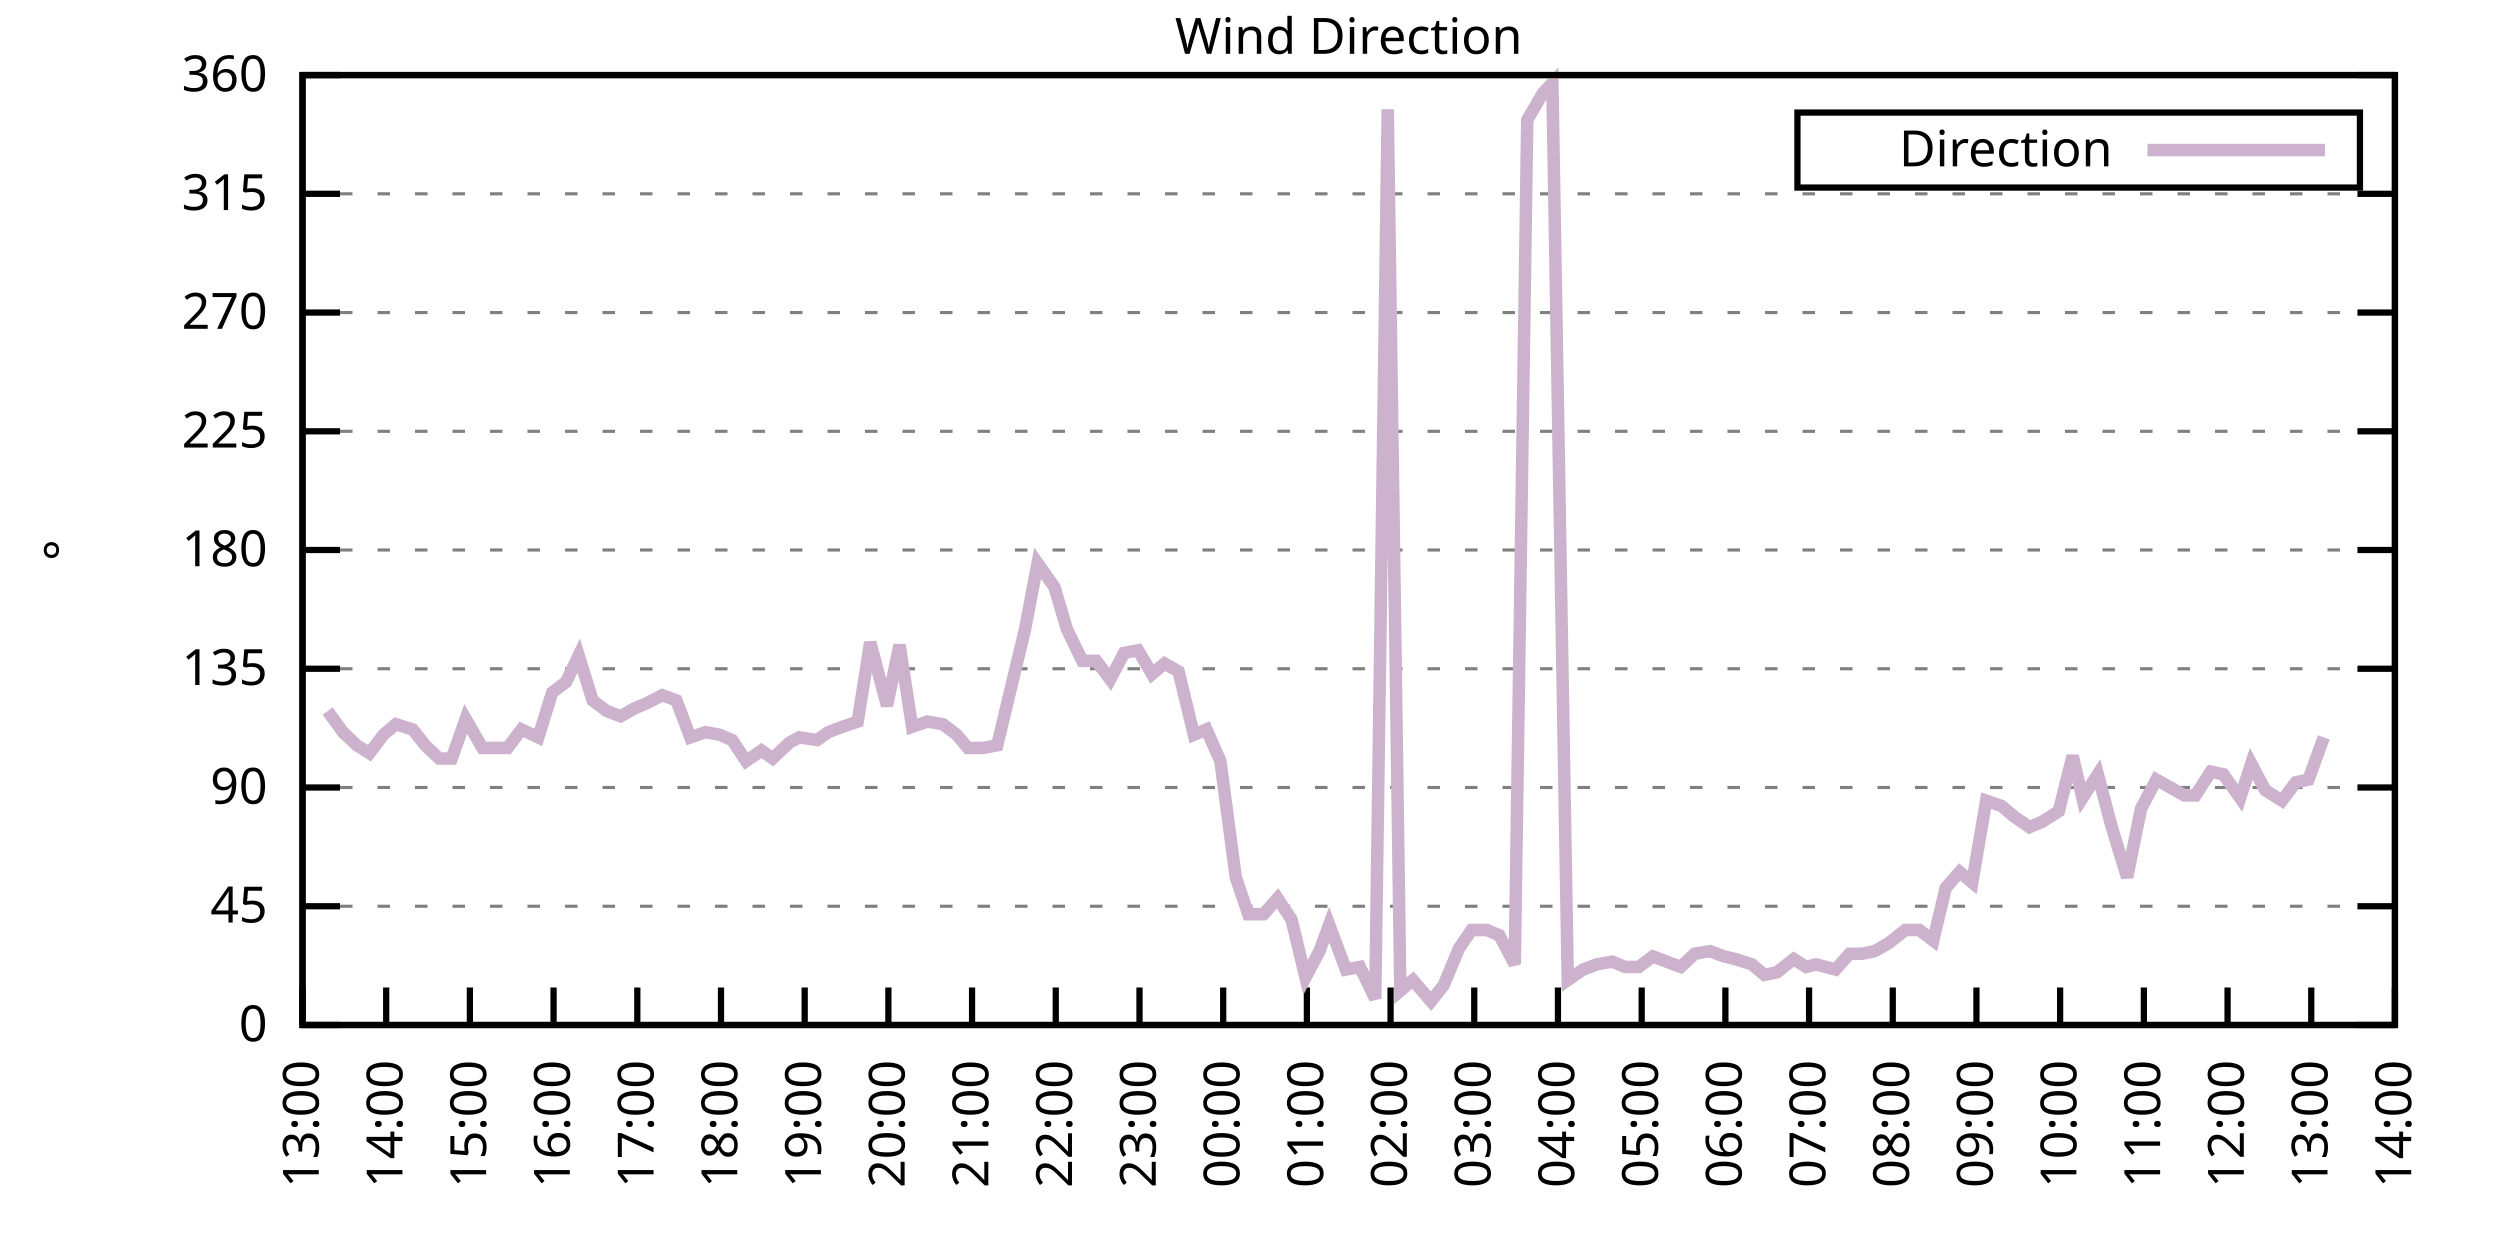
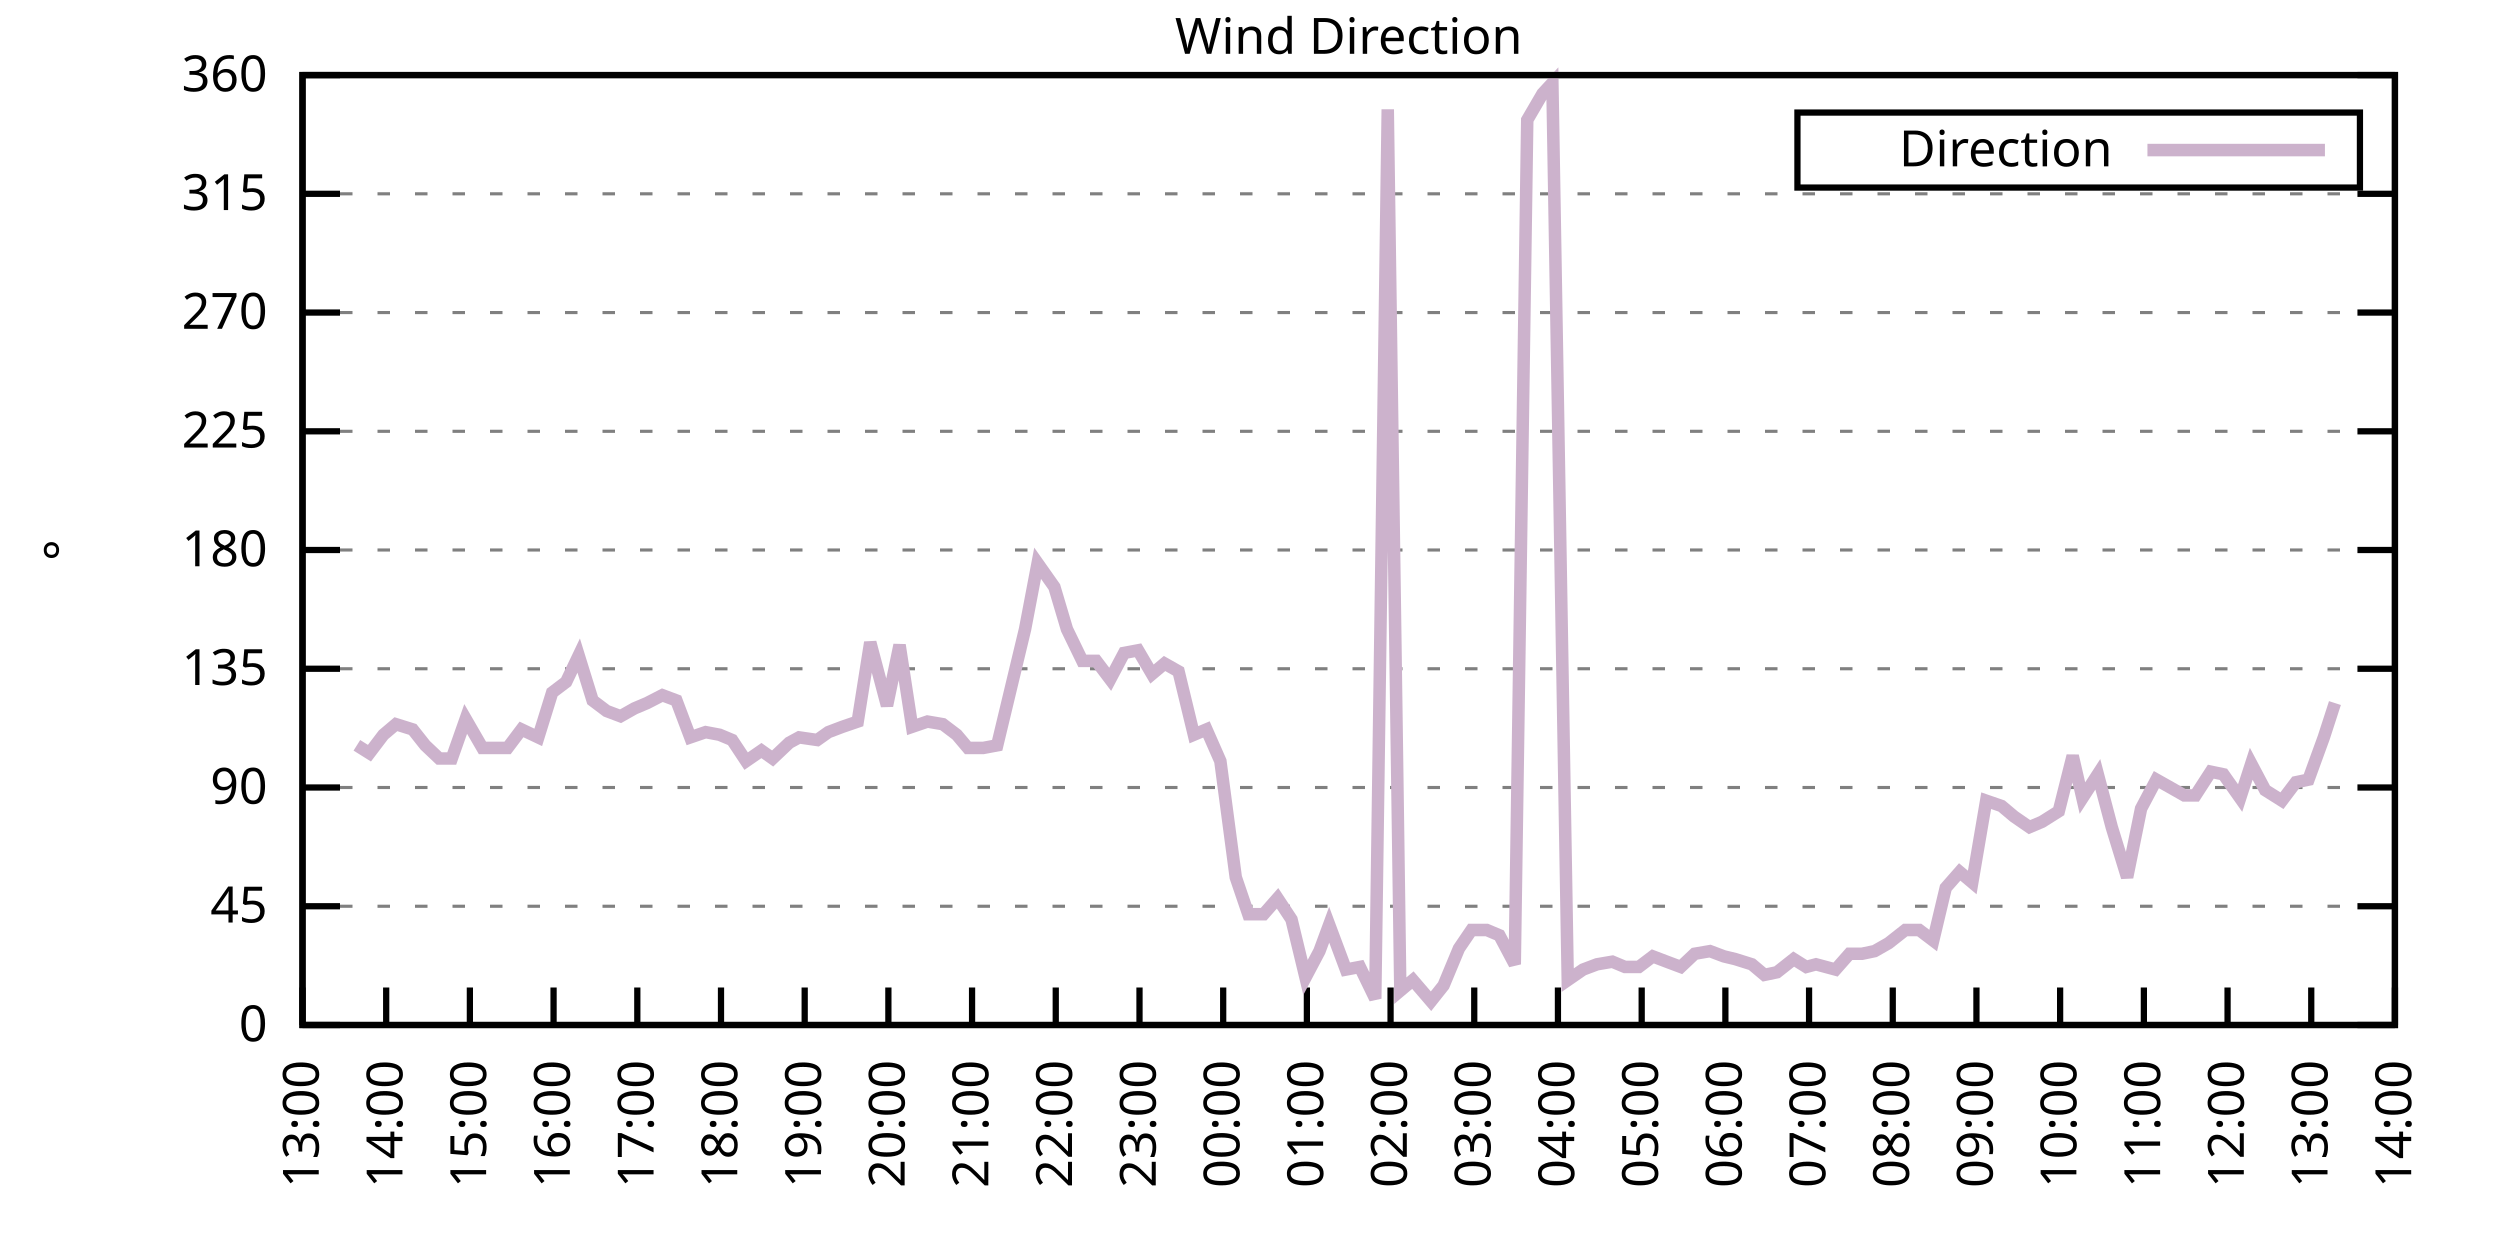
<svg xmlns="http://www.w3.org/2000/svg" xmlns:xlink="http://www.w3.org/1999/xlink" width="400" height="200" viewBox="0 0 400 200">
  <g id="gnuplot_canvas">
    <rect x="0" y="0" width="400" height="200" fill="none" />
    <defs>
      <circle id="gpDot" r="0.5" stroke-width="0.5" stroke="currentColor" />
      <path id="gpPt0" stroke-width="0.333" stroke="currentColor" d="M-1,0 h2 M0,-1 v2" />
      <path id="gpPt1" stroke-width="0.333" stroke="currentColor" d="M-1,-1 L1,1 M1,-1 L-1,1" />
      <path id="gpPt2" stroke-width="0.333" stroke="currentColor" d="M-1,0 L1,0 M0,-1 L0,1 M-1,-1 L1,1 M-1,1 L1,-1" />
      <rect id="gpPt3" stroke-width="0.333" stroke="currentColor" x="-1" y="-1" width="2" height="2" />
      <rect id="gpPt4" stroke-width="0.333" stroke="currentColor" fill="currentColor" x="-1" y="-1" width="2" height="2" />
      <circle id="gpPt5" stroke-width="0.333" stroke="currentColor" cx="0" cy="0" r="1" />
      <use xlink:href="#gpPt5" id="gpPt6" fill="currentColor" stroke="none" />
      <path id="gpPt7" stroke-width="0.333" stroke="currentColor" d="M0,-1.33 L-1.33,0.67 L1.33,0.67 z" />
      <use xlink:href="#gpPt7" id="gpPt8" fill="currentColor" stroke="none" />
      <use xlink:href="#gpPt7" id="gpPt9" stroke="currentColor" transform="rotate(180)" />
      <use xlink:href="#gpPt9" id="gpPt10" fill="currentColor" stroke="none" />
      <use xlink:href="#gpPt3" id="gpPt11" stroke="currentColor" transform="rotate(45)" />
      <use xlink:href="#gpPt11" id="gpPt12" fill="currentColor" stroke="none" />
      <path id="gpPt13" stroke-width="0.333" stroke="currentColor" d="M0,1.330 L1.265,0.411 L0.782,-1.067 L-0.782,-1.076 L-1.265,0.411 z" />
      <use xlink:href="#gpPt13" id="gpPt14" fill="currentColor" stroke="none" />
      <filter id="textbox" filterUnits="objectBoundingBox" x="0" y="0" height="1" width="1">
        <feFlood flood-color="white" flood-opacity="1" result="bgnd" />
        <feComposite in="SourceGraphic" in2="bgnd" operator="atop" />
      </filter>
      <filter id="greybox" filterUnits="objectBoundingBox" x="0" y="0" height="1" width="1">
        <feFlood flood-color="lightgrey" flood-opacity="1" result="grey" />
        <feComposite in="SourceGraphic" in2="grey" operator="atop" />
      </filter>
    </defs>
    <g fill="none" color="white" stroke="currentColor" stroke-width="1.00" stroke-linecap="butt" stroke-linejoin="miter">
</g>
    <g fill="none" color="black" stroke="currentColor" stroke-width="1.00" stroke-linecap="butt" stroke-linejoin="miter">
      <g stroke="none" shape-rendering="crispEdges">
        <polygon fill="rgb(255, 255, 255)" points="48.40,164.00 383.18,164.00 383.18,12.02 48.40,12.02 " />
      </g>
    </g>
    <g fill="none" color="black" stroke="currentColor" stroke-width="1.00" stroke-linecap="butt" stroke-linejoin="miter">
</g>
    <g fill="none" color="black" stroke="black" stroke-width="0.50" stroke-linecap="butt" stroke-linejoin="miter">
</g>
    <g fill="none" color="gray" stroke="currentColor" stroke-width="0.50" stroke-linecap="butt" stroke-linejoin="miter">
      <path stroke="gray" stroke-dasharray="2,4" class="gridline" d="M48.40,164.00 L383.19,164.00  " />
    </g>
    <g fill="none" color="gray" stroke="gray" stroke-width="1.00" stroke-linecap="butt" stroke-linejoin="miter">
</g>
    <g fill="none" color="black" stroke="currentColor" stroke-width="1.00" stroke-linecap="butt" stroke-linejoin="miter">
      <path stroke="black" d="M48.40,164.00 L54.40,164.00 M383.19,164.00 L377.19,164.00  " />
      <g transform="translate(42.80,166.60)" stroke="none" fill="black" font-family="Sans" font-size="8.00" text-anchor="end">
        <text>
          <tspan font-family="Sans"> 0</tspan>
        </text>
      </g>
    </g>
    <g fill="none" color="black" stroke="currentColor" stroke-width="1.00" stroke-linecap="butt" stroke-linejoin="miter">
</g>
    <g fill="none" color="black" stroke="black" stroke-width="0.50" stroke-linecap="butt" stroke-linejoin="miter">
</g>
    <g fill="none" color="gray" stroke="currentColor" stroke-width="0.50" stroke-linecap="butt" stroke-linejoin="miter">
      <path stroke="gray" stroke-dasharray="2,4" class="gridline" d="M48.40,145.00 L383.19,145.00  " />
    </g>
    <g fill="none" color="gray" stroke="gray" stroke-width="1.00" stroke-linecap="butt" stroke-linejoin="miter">
</g>
    <g fill="none" color="black" stroke="currentColor" stroke-width="1.00" stroke-linecap="butt" stroke-linejoin="miter">
      <path stroke="black" d="M48.40,145.00 L54.40,145.00 M383.19,145.00 L377.19,145.00  " />
      <g transform="translate(42.80,147.60)" stroke="none" fill="black" font-family="Sans" font-size="8.00" text-anchor="end">
        <text>
          <tspan font-family="Sans"> 45</tspan>
        </text>
      </g>
    </g>
    <g fill="none" color="black" stroke="currentColor" stroke-width="1.00" stroke-linecap="butt" stroke-linejoin="miter">
</g>
    <g fill="none" color="black" stroke="black" stroke-width="0.50" stroke-linecap="butt" stroke-linejoin="miter">
</g>
    <g fill="none" color="gray" stroke="currentColor" stroke-width="0.50" stroke-linecap="butt" stroke-linejoin="miter">
      <path stroke="gray" stroke-dasharray="2,4" class="gridline" d="M48.40,126.00 L383.19,126.00  " />
    </g>
    <g fill="none" color="gray" stroke="gray" stroke-width="1.00" stroke-linecap="butt" stroke-linejoin="miter">
</g>
    <g fill="none" color="black" stroke="currentColor" stroke-width="1.00" stroke-linecap="butt" stroke-linejoin="miter">
      <path stroke="black" d="M48.40,126.00 L54.40,126.00 M383.19,126.00 L377.19,126.00  " />
      <g transform="translate(42.80,128.60)" stroke="none" fill="black" font-family="Sans" font-size="8.00" text-anchor="end">
        <text>
          <tspan font-family="Sans"> 90</tspan>
        </text>
      </g>
    </g>
    <g fill="none" color="black" stroke="currentColor" stroke-width="1.00" stroke-linecap="butt" stroke-linejoin="miter">
</g>
    <g fill="none" color="black" stroke="black" stroke-width="0.50" stroke-linecap="butt" stroke-linejoin="miter">
</g>
    <g fill="none" color="gray" stroke="currentColor" stroke-width="0.50" stroke-linecap="butt" stroke-linejoin="miter">
      <path stroke="gray" stroke-dasharray="2,4" class="gridline" d="M48.40,107.00 L383.19,107.00  " />
    </g>
    <g fill="none" color="gray" stroke="gray" stroke-width="1.00" stroke-linecap="butt" stroke-linejoin="miter">
</g>
    <g fill="none" color="black" stroke="currentColor" stroke-width="1.00" stroke-linecap="butt" stroke-linejoin="miter">
      <path stroke="black" d="M48.40,107.00 L54.40,107.00 M383.19,107.00 L377.19,107.00  " />
      <g transform="translate(42.80,109.60)" stroke="none" fill="black" font-family="Sans" font-size="8.00" text-anchor="end">
        <text>
          <tspan font-family="Sans"> 135</tspan>
        </text>
      </g>
    </g>
    <g fill="none" color="black" stroke="currentColor" stroke-width="1.00" stroke-linecap="butt" stroke-linejoin="miter">
</g>
    <g fill="none" color="black" stroke="black" stroke-width="0.50" stroke-linecap="butt" stroke-linejoin="miter">
</g>
    <g fill="none" color="gray" stroke="currentColor" stroke-width="0.50" stroke-linecap="butt" stroke-linejoin="miter">
      <path stroke="gray" stroke-dasharray="2,4" class="gridline" d="M48.40,88.00 L383.19,88.00  " />
    </g>
    <g fill="none" color="gray" stroke="gray" stroke-width="1.00" stroke-linecap="butt" stroke-linejoin="miter">
</g>
    <g fill="none" color="black" stroke="currentColor" stroke-width="1.00" stroke-linecap="butt" stroke-linejoin="miter">
      <path stroke="black" d="M48.40,88.00 L54.40,88.00 M383.19,88.00 L377.19,88.00  " />
      <g transform="translate(42.80,90.60)" stroke="none" fill="black" font-family="Sans" font-size="8.00" text-anchor="end">
        <text>
          <tspan font-family="Sans"> 180</tspan>
        </text>
      </g>
    </g>
    <g fill="none" color="black" stroke="currentColor" stroke-width="1.00" stroke-linecap="butt" stroke-linejoin="miter">
</g>
    <g fill="none" color="black" stroke="black" stroke-width="0.50" stroke-linecap="butt" stroke-linejoin="miter">
</g>
    <g fill="none" color="gray" stroke="currentColor" stroke-width="0.50" stroke-linecap="butt" stroke-linejoin="miter">
      <path stroke="gray" stroke-dasharray="2,4" class="gridline" d="M48.40,69.01 L383.19,69.01  " />
    </g>
    <g fill="none" color="gray" stroke="gray" stroke-width="1.00" stroke-linecap="butt" stroke-linejoin="miter">
</g>
    <g fill="none" color="black" stroke="currentColor" stroke-width="1.00" stroke-linecap="butt" stroke-linejoin="miter">
      <path stroke="black" d="M48.40,69.01 L54.40,69.01 M383.19,69.01 L377.19,69.01  " />
      <g transform="translate(42.80,71.61)" stroke="none" fill="black" font-family="Sans" font-size="8.00" text-anchor="end">
        <text>
          <tspan font-family="Sans"> 225</tspan>
        </text>
      </g>
    </g>
    <g fill="none" color="black" stroke="currentColor" stroke-width="1.00" stroke-linecap="butt" stroke-linejoin="miter">
</g>
    <g fill="none" color="black" stroke="black" stroke-width="0.50" stroke-linecap="butt" stroke-linejoin="miter">
</g>
    <g fill="none" color="gray" stroke="currentColor" stroke-width="0.50" stroke-linecap="butt" stroke-linejoin="miter">
      <path stroke="gray" stroke-dasharray="2,4" class="gridline" d="M48.40,50.01 L383.19,50.01  " />
    </g>
    <g fill="none" color="gray" stroke="gray" stroke-width="1.00" stroke-linecap="butt" stroke-linejoin="miter">
</g>
    <g fill="none" color="black" stroke="currentColor" stroke-width="1.00" stroke-linecap="butt" stroke-linejoin="miter">
      <path stroke="black" d="M48.40,50.01 L54.40,50.01 M383.19,50.01 L377.19,50.01  " />
      <g transform="translate(42.80,52.61)" stroke="none" fill="black" font-family="Sans" font-size="8.00" text-anchor="end">
        <text>
          <tspan font-family="Sans"> 270</tspan>
        </text>
      </g>
    </g>
    <g fill="none" color="black" stroke="currentColor" stroke-width="1.00" stroke-linecap="butt" stroke-linejoin="miter">
</g>
    <g fill="none" color="black" stroke="black" stroke-width="0.50" stroke-linecap="butt" stroke-linejoin="miter">
</g>
    <g fill="none" color="gray" stroke="currentColor" stroke-width="0.50" stroke-linecap="butt" stroke-linejoin="miter">
      <path stroke="gray" stroke-dasharray="2,4" class="gridline" d="M48.40,31.01 L383.19,31.01  " />
    </g>
    <g fill="none" color="gray" stroke="gray" stroke-width="1.00" stroke-linecap="butt" stroke-linejoin="miter">
</g>
    <g fill="none" color="black" stroke="currentColor" stroke-width="1.00" stroke-linecap="butt" stroke-linejoin="miter">
      <path stroke="black" d="M48.40,31.01 L54.40,31.01 M383.19,31.01 L377.19,31.01  " />
      <g transform="translate(42.80,33.61)" stroke="none" fill="black" font-family="Sans" font-size="8.00" text-anchor="end">
        <text>
          <tspan font-family="Sans"> 315</tspan>
        </text>
      </g>
    </g>
    <g fill="none" color="black" stroke="currentColor" stroke-width="1.00" stroke-linecap="butt" stroke-linejoin="miter">
</g>
    <g fill="none" color="black" stroke="black" stroke-width="0.50" stroke-linecap="butt" stroke-linejoin="miter">
</g>
    <g fill="none" color="gray" stroke="currentColor" stroke-width="0.50" stroke-linecap="butt" stroke-linejoin="miter">
      <path stroke="gray" stroke-dasharray="2,4" class="gridline" d="M48.40,12.01 L383.19,12.01  " />
    </g>
    <g fill="none" color="gray" stroke="gray" stroke-width="1.00" stroke-linecap="butt" stroke-linejoin="miter">
</g>
    <g fill="none" color="black" stroke="currentColor" stroke-width="1.00" stroke-linecap="butt" stroke-linejoin="miter">
      <path stroke="black" d="M48.40,12.01 L54.40,12.01 M383.19,12.01 L377.19,12.01  " />
      <g transform="translate(42.80,14.61)" stroke="none" fill="black" font-family="Sans" font-size="8.00" text-anchor="end">
        <text>
          <tspan font-family="Sans"> 360</tspan>
        </text>
      </g>
    </g>
    <g fill="none" color="black" stroke="currentColor" stroke-width="1.00" stroke-linecap="butt" stroke-linejoin="miter">
      <path stroke="black" d="M48.40,164.00 L48.40,158.00  " />
      <g transform="translate(51.00,169.60) rotate(270.00)" stroke="none" fill="black" font-family="Sans" font-size="8.00" text-anchor="end">
        <text>
          <tspan font-family="Sans">13:00</tspan>
        </text>
      </g>
    </g>
    <g fill="none" color="black" stroke="currentColor" stroke-width="1.00" stroke-linecap="butt" stroke-linejoin="miter">
      <path stroke="black" d="M61.79,164.00 L61.79,158.00  " />
      <g transform="translate(64.39,169.60) rotate(270.00)" stroke="none" fill="black" font-family="Sans" font-size="8.00" text-anchor="end">
        <text>
          <tspan font-family="Sans">14:00</tspan>
        </text>
      </g>
    </g>
    <g fill="none" color="black" stroke="currentColor" stroke-width="1.00" stroke-linecap="butt" stroke-linejoin="miter">
      <path stroke="black" d="M75.18,164.00 L75.18,158.00  " />
      <g transform="translate(77.78,169.60) rotate(270.00)" stroke="none" fill="black" font-family="Sans" font-size="8.00" text-anchor="end">
        <text>
          <tspan font-family="Sans">15:00</tspan>
        </text>
      </g>
    </g>
    <g fill="none" color="black" stroke="currentColor" stroke-width="1.00" stroke-linecap="butt" stroke-linejoin="miter">
      <path stroke="black" d="M88.57,164.00 L88.57,158.00  " />
      <g transform="translate(91.17,169.60) rotate(270.00)" stroke="none" fill="black" font-family="Sans" font-size="8.00" text-anchor="end">
        <text>
          <tspan font-family="Sans">16:00</tspan>
        </text>
      </g>
    </g>
    <g fill="none" color="black" stroke="currentColor" stroke-width="1.00" stroke-linecap="butt" stroke-linejoin="miter">
      <path stroke="black" d="M101.97,164.00 L101.97,158.00  " />
      <g transform="translate(104.57,169.60) rotate(270.00)" stroke="none" fill="black" font-family="Sans" font-size="8.00" text-anchor="end">
        <text>
          <tspan font-family="Sans">17:00</tspan>
        </text>
      </g>
    </g>
    <g fill="none" color="black" stroke="currentColor" stroke-width="1.00" stroke-linecap="butt" stroke-linejoin="miter">
      <path stroke="black" d="M115.36,164.00 L115.36,158.00  " />
      <g transform="translate(117.96,169.60) rotate(270.00)" stroke="none" fill="black" font-family="Sans" font-size="8.00" text-anchor="end">
        <text>
          <tspan font-family="Sans">18:00</tspan>
        </text>
      </g>
    </g>
    <g fill="none" color="black" stroke="currentColor" stroke-width="1.00" stroke-linecap="butt" stroke-linejoin="miter">
      <path stroke="black" d="M128.75,164.00 L128.75,158.00  " />
      <g transform="translate(131.35,169.60) rotate(270.00)" stroke="none" fill="black" font-family="Sans" font-size="8.00" text-anchor="end">
        <text>
          <tspan font-family="Sans">19:00</tspan>
        </text>
      </g>
    </g>
    <g fill="none" color="black" stroke="currentColor" stroke-width="1.00" stroke-linecap="butt" stroke-linejoin="miter">
      <path stroke="black" d="M142.14,164.00 L142.14,158.00  " />
      <g transform="translate(144.74,169.60) rotate(270.00)" stroke="none" fill="black" font-family="Sans" font-size="8.00" text-anchor="end">
        <text>
          <tspan font-family="Sans">20:00</tspan>
        </text>
      </g>
    </g>
    <g fill="none" color="black" stroke="currentColor" stroke-width="1.00" stroke-linecap="butt" stroke-linejoin="miter">
      <path stroke="black" d="M155.53,164.00 L155.53,158.00  " />
      <g transform="translate(158.13,169.60) rotate(270.00)" stroke="none" fill="black" font-family="Sans" font-size="8.00" text-anchor="end">
        <text>
          <tspan font-family="Sans">21:00</tspan>
        </text>
      </g>
    </g>
    <g fill="none" color="black" stroke="currentColor" stroke-width="1.00" stroke-linecap="butt" stroke-linejoin="miter">
      <path stroke="black" d="M168.92,164.00 L168.92,158.00  " />
      <g transform="translate(171.52,169.60) rotate(270.00)" stroke="none" fill="black" font-family="Sans" font-size="8.00" text-anchor="end">
        <text>
          <tspan font-family="Sans">22:00</tspan>
        </text>
      </g>
    </g>
    <g fill="none" color="black" stroke="currentColor" stroke-width="1.00" stroke-linecap="butt" stroke-linejoin="miter">
      <path stroke="black" d="M182.32,164.00 L182.32,158.00  " />
      <g transform="translate(184.92,169.60) rotate(270.00)" stroke="none" fill="black" font-family="Sans" font-size="8.00" text-anchor="end">
        <text>
          <tspan font-family="Sans">23:00</tspan>
        </text>
      </g>
    </g>
    <g fill="none" color="black" stroke="currentColor" stroke-width="1.00" stroke-linecap="butt" stroke-linejoin="miter">
      <path stroke="black" d="M195.71,164.00 L195.71,158.00  " />
      <g transform="translate(198.31,169.60) rotate(270.00)" stroke="none" fill="black" font-family="Sans" font-size="8.00" text-anchor="end">
        <text>
          <tspan font-family="Sans">00:00</tspan>
        </text>
      </g>
    </g>
    <g fill="none" color="black" stroke="currentColor" stroke-width="1.00" stroke-linecap="butt" stroke-linejoin="miter">
      <path stroke="black" d="M209.10,164.00 L209.10,158.00  " />
      <g transform="translate(211.70,169.60) rotate(270.00)" stroke="none" fill="black" font-family="Sans" font-size="8.00" text-anchor="end">
        <text>
          <tspan font-family="Sans">01:00</tspan>
        </text>
      </g>
    </g>
    <g fill="none" color="black" stroke="currentColor" stroke-width="1.00" stroke-linecap="butt" stroke-linejoin="miter">
      <path stroke="black" d="M222.49,164.00 L222.49,158.00  " />
      <g transform="translate(225.09,169.60) rotate(270.00)" stroke="none" fill="black" font-family="Sans" font-size="8.00" text-anchor="end">
        <text>
          <tspan font-family="Sans">02:00</tspan>
        </text>
      </g>
    </g>
    <g fill="none" color="black" stroke="currentColor" stroke-width="1.00" stroke-linecap="butt" stroke-linejoin="miter">
      <path stroke="black" d="M235.88,164.00 L235.88,158.00  " />
      <g transform="translate(238.48,169.60) rotate(270.00)" stroke="none" fill="black" font-family="Sans" font-size="8.00" text-anchor="end">
        <text>
          <tspan font-family="Sans">03:00</tspan>
        </text>
      </g>
    </g>
    <g fill="none" color="black" stroke="currentColor" stroke-width="1.00" stroke-linecap="butt" stroke-linejoin="miter">
      <path stroke="black" d="M249.27,164.00 L249.27,158.00  " />
      <g transform="translate(251.87,169.60) rotate(270.00)" stroke="none" fill="black" font-family="Sans" font-size="8.00" text-anchor="end">
        <text>
          <tspan font-family="Sans">04:00</tspan>
        </text>
      </g>
    </g>
    <g fill="none" color="black" stroke="currentColor" stroke-width="1.00" stroke-linecap="butt" stroke-linejoin="miter">
      <path stroke="black" d="M262.67,164.00 L262.67,158.00  " />
      <g transform="translate(265.27,169.60) rotate(270.00)" stroke="none" fill="black" font-family="Sans" font-size="8.00" text-anchor="end">
        <text>
          <tspan font-family="Sans">05:00</tspan>
        </text>
      </g>
    </g>
    <g fill="none" color="black" stroke="currentColor" stroke-width="1.00" stroke-linecap="butt" stroke-linejoin="miter">
      <path stroke="black" d="M276.06,164.00 L276.06,158.00  " />
      <g transform="translate(278.66,169.60) rotate(270.00)" stroke="none" fill="black" font-family="Sans" font-size="8.00" text-anchor="end">
        <text>
          <tspan font-family="Sans">06:00</tspan>
        </text>
      </g>
    </g>
    <g fill="none" color="black" stroke="currentColor" stroke-width="1.00" stroke-linecap="butt" stroke-linejoin="miter">
      <path stroke="black" d="M289.45,164.00 L289.45,158.00  " />
      <g transform="translate(292.05,169.60) rotate(270.00)" stroke="none" fill="black" font-family="Sans" font-size="8.00" text-anchor="end">
        <text>
          <tspan font-family="Sans">07:00</tspan>
        </text>
      </g>
    </g>
    <g fill="none" color="black" stroke="currentColor" stroke-width="1.00" stroke-linecap="butt" stroke-linejoin="miter">
      <path stroke="black" d="M302.84,164.00 L302.84,158.00  " />
      <g transform="translate(305.44,169.60) rotate(270.00)" stroke="none" fill="black" font-family="Sans" font-size="8.00" text-anchor="end">
        <text>
          <tspan font-family="Sans">08:00</tspan>
        </text>
      </g>
    </g>
    <g fill="none" color="black" stroke="currentColor" stroke-width="1.00" stroke-linecap="butt" stroke-linejoin="miter">
      <path stroke="black" d="M316.23,164.00 L316.23,158.00  " />
      <g transform="translate(318.83,169.60) rotate(270.00)" stroke="none" fill="black" font-family="Sans" font-size="8.00" text-anchor="end">
        <text>
          <tspan font-family="Sans">09:00</tspan>
        </text>
      </g>
    </g>
    <g fill="none" color="black" stroke="currentColor" stroke-width="1.00" stroke-linecap="butt" stroke-linejoin="miter">
      <path stroke="black" d="M329.62,164.00 L329.62,158.00  " />
      <g transform="translate(332.22,169.60) rotate(270.00)" stroke="none" fill="black" font-family="Sans" font-size="8.00" text-anchor="end">
        <text>
          <tspan font-family="Sans">10:00</tspan>
        </text>
      </g>
    </g>
    <g fill="none" color="black" stroke="currentColor" stroke-width="1.00" stroke-linecap="butt" stroke-linejoin="miter">
      <path stroke="black" d="M343.02,164.00 L343.02,158.00  " />
      <g transform="translate(345.62,169.60) rotate(270.00)" stroke="none" fill="black" font-family="Sans" font-size="8.00" text-anchor="end">
        <text>
          <tspan font-family="Sans">11:00</tspan>
        </text>
      </g>
    </g>
    <g fill="none" color="black" stroke="currentColor" stroke-width="1.00" stroke-linecap="butt" stroke-linejoin="miter">
      <path stroke="black" d="M356.41,164.00 L356.41,158.00  " />
      <g transform="translate(359.01,169.60) rotate(270.00)" stroke="none" fill="black" font-family="Sans" font-size="8.00" text-anchor="end">
        <text>
          <tspan font-family="Sans">12:00</tspan>
        </text>
      </g>
    </g>
    <g fill="none" color="black" stroke="currentColor" stroke-width="1.00" stroke-linecap="butt" stroke-linejoin="miter">
      <path stroke="black" d="M369.80,164.00 L369.80,158.00  " />
      <g transform="translate(372.40,169.60) rotate(270.00)" stroke="none" fill="black" font-family="Sans" font-size="8.00" text-anchor="end">
        <text>
          <tspan font-family="Sans">13:00</tspan>
        </text>
      </g>
    </g>
    <g fill="none" color="black" stroke="currentColor" stroke-width="1.00" stroke-linecap="butt" stroke-linejoin="miter">
      <path stroke="black" d="M383.19,164.00 L383.19,158.00  " />
      <g transform="translate(385.79,169.60) rotate(270.00)" stroke="none" fill="black" font-family="Sans" font-size="8.00" text-anchor="end">
        <text>
          <tspan font-family="Sans">14:00</tspan>
        </text>
      </g>
    </g>
    <g fill="none" color="black" stroke="currentColor" stroke-width="1.00" stroke-linecap="butt" stroke-linejoin="miter">
</g>
    <g fill="none" color="black" stroke="currentColor" stroke-width="1.00" stroke-linecap="butt" stroke-linejoin="miter">
      <path stroke="black" d="M48.40,12.01 L48.40,164.00 L383.19,164.00 L383.19,12.01 L48.40,12.01 Z  " />
    </g>
    <g fill="none" color="black" stroke="currentColor" stroke-width="1.00" stroke-linecap="butt" stroke-linejoin="miter">
</g>
    <g fill="none" color="black" stroke="currentColor" stroke-width="1.00" stroke-linecap="butt" stroke-linejoin="miter">
      <path stroke="black" d="M287.59,30.01 L287.59,18.01 L377.59,18.01 L377.59,30.01 L287.59,30.01 Z  " />
    </g>
    <g id="Wind_direction_plot_1">
      <g fill="none" color="white" stroke="black" stroke-width="2.00" stroke-linecap="butt" stroke-linejoin="miter">
</g>
      <g fill="none" color="black" stroke="currentColor" stroke-width="2.00" stroke-linecap="butt" stroke-linejoin="miter">
        <g transform="translate(337.99,26.61)" stroke="none" fill="black" font-family="Sans" font-size="8.00" text-anchor="end">
          <text>
            <tspan font-family="Sans">Direction</tspan>
          </text>
        </g>
      </g>
      <g fill="none" color="black" stroke="currentColor" stroke-width="2.00" stroke-linecap="butt" stroke-linejoin="miter">
-         <path stroke="rgb(204, 178, 204)" d="M343.59,24.01 L371.99,24.01 M52.42,113.76 L54.87,117.14 L57.10,119.25 L59.11,120.51 L61.35,117.56 L63.35,115.87   L66.03,116.71 L68.04,119.25 L70.27,121.36 L72.28,121.36 L74.51,115.03 L77.19,119.67 L79.20,119.67 L81.21,119.67   L83.44,116.71 L86.12,117.98 L88.35,110.80 L90.58,109.11 L92.59,104.89 L94.82,112.07 L97.06,113.76 L99.29,114.60   L101.52,113.34 L103.53,112.49 L105.98,111.23 L108.22,112.07 L110.45,117.98 L112.90,117.14 L115.13,117.56 L117.14,118.40   L119.38,121.78 L121.83,120.09 L123.62,121.36 L126.29,118.83 L127.86,117.98 L130.76,118.40 L132.54,117.14 L134.78,116.29   L137.23,115.45 L139.24,102.78 L141.92,112.91 L143.93,103.20 L145.94,116.29 L148.39,115.45 L150.85,115.87 L153.08,117.56   L154.86,119.67 L157.32,119.67 L159.55,119.25 L161.78,109.96 L164.01,100.67 L166.02,90.12 L168.70,93.92 L170.71,100.67   L173.17,105.74 L175.40,105.74 L177.63,108.69 L179.86,104.47 L182.09,104.05 L184.32,107.85 L186.33,106.16 L188.57,107.43   L191.02,117.56 L193.03,116.71 L195.26,121.78 L197.72,140.36 L199.73,146.27 L202.18,146.27 L204.41,143.73 L206.64,147.11   L208.88,156.40 L211.11,152.18 L212.67,147.96 L215.35,155.13 L217.58,154.71 L220.04,159.78 L222.04,17.50 L224.05,158.51   L226.06,156.82 L228.96,160.20 L230.97,157.67 L233.43,151.76 L235.44,148.80 L237.89,148.80 L239.90,149.65 L242.36,154.29   L244.36,19.19 L246.82,14.97 L248.38,13.28 L250.84,156.82 L253.29,155.13 L255.52,154.29 L257.98,153.87 L259.99,154.71   L262.22,154.71 L264.45,153.02 L266.68,153.87 L268.92,154.71 L271.15,152.60 L273.60,152.18 L275.83,153.02 L277.62,153.45   L280.30,154.29 L282.31,155.98 L284.32,155.56 L286.99,153.45 L289.00,154.71 L290.56,154.29 L293.69,155.13 L295.92,152.60   L297.93,152.60 L299.94,152.18 L302.17,150.91 L304.85,148.80 L307.08,148.80 L309.31,150.49 L311.32,142.05 L313.55,139.51   L315.56,141.20 L317.79,128.11 L320.25,128.96 L322.26,130.65 L324.71,132.34 L326.72,131.49 L329.40,129.80 L331.63,120.94   L333.19,127.69 L335.65,123.89 L337.88,132.34 L340.34,140.36 L342.57,129.38 L345.02,124.74 L347.26,126.00 L349.49,127.27   L351.27,127.27 L353.73,123.47 L355.74,123.89 L358.42,127.69 L360.20,122.20 L362.43,126.42 L365.11,128.11 L367.34,125.16   L369.35,124.74 L371.81,117.98  " />
+         <path stroke="rgb(204, 178, 204)" d="M343.59,24.01 L371.99,24.01 M57.10,119.25 L59.11,120.51 L61.35,117.56 L63.35,115.87 L66.03,116.71 L68.04,119.25   L70.27,121.36 L72.28,121.36 L74.51,115.03 L77.19,119.67 L79.20,119.67 L81.21,119.67 L83.44,116.71 L86.12,117.98   L88.35,110.80 L90.58,109.11 L92.59,104.89 L94.82,112.07 L97.06,113.76 L99.29,114.60 L101.52,113.34 L103.53,112.49   L105.98,111.23 L108.22,112.07 L110.45,117.98 L112.90,117.14 L115.13,117.56 L117.14,118.40 L119.38,121.78 L121.83,120.09   L123.62,121.36 L126.29,118.83 L127.86,117.98 L130.76,118.40 L132.54,117.14 L134.78,116.29 L137.23,115.45 L139.24,102.78   L141.92,112.91 L143.93,103.20 L145.94,116.29 L148.39,115.45 L150.85,115.87 L153.08,117.56 L154.86,119.67 L157.32,119.67   L159.55,119.25 L161.78,109.96 L164.01,100.67 L166.02,90.12 L168.70,93.92 L170.71,100.67 L173.17,105.74 L175.40,105.74   L177.63,108.69 L179.86,104.47 L182.09,104.05 L184.32,107.85 L186.33,106.16 L188.57,107.43 L191.02,117.56 L193.03,116.71   L195.26,121.78 L197.72,140.36 L199.73,146.27 L202.18,146.27 L204.41,143.73 L206.64,147.11 L208.88,156.40 L211.11,152.18   L212.67,147.96 L215.35,155.13 L217.58,154.71 L220.04,159.78 L222.04,17.50 L224.05,158.51 L226.06,156.82 L228.96,160.20   L230.97,157.67 L233.43,151.76 L235.44,148.80 L237.89,148.80 L239.90,149.65 L242.36,154.29 L244.36,19.19 L246.82,14.97   L248.38,13.28 L250.84,156.82 L253.29,155.13 L255.52,154.29 L257.98,153.87 L259.99,154.71 L262.22,154.71 L264.45,153.02   L266.68,153.87 L268.92,154.71 L271.15,152.60 L273.60,152.18 L275.83,153.02 L277.62,153.45 L280.30,154.29 L282.31,155.98   L284.32,155.56 L286.99,153.45 L289.00,154.71 L290.56,154.29 L293.69,155.13 L295.92,152.60 L297.93,152.60 L299.94,152.18   L302.17,150.91 L304.85,148.80 L307.08,148.80 L309.31,150.49 L311.32,142.05 L313.55,139.51 L315.56,141.20 L317.79,128.11   L320.25,128.96 L322.26,130.65 L324.71,132.34 L326.72,131.49 L329.40,129.80 L331.63,120.94 L333.19,127.69 L335.65,123.89   L337.88,132.34 L340.34,140.36 L342.57,129.38 L345.02,124.74 L347.26,126.00 L349.49,127.27 L351.27,127.27 L353.73,123.47   L355.74,123.89 L358.42,127.69 L360.20,122.20 L362.43,126.42 L365.11,128.11 L367.34,125.16 L369.35,124.74 L371.81,117.98   L373.59,112.49  " />
      </g>
    </g>
    <g fill="none" color="black" stroke="currentColor" stroke-width="2.00" stroke-linecap="butt" stroke-linejoin="miter">
</g>
    <g fill="none" color="black" stroke="black" stroke-width="1.00" stroke-linecap="butt" stroke-linejoin="miter">
</g>
    <g fill="none" color="black" stroke="currentColor" stroke-width="1.00" stroke-linecap="butt" stroke-linejoin="miter">
      <path stroke="black" d="M48.40,12.01 L48.40,164.00 L383.19,164.00 L383.19,12.01 L48.40,12.01 Z  " />
      <g transform="translate(12.80,88.01) rotate(270.00)" stroke="none" fill="black" font-family="Sans" font-size="8.00" text-anchor="middle">
        <text>
          <tspan font-family="Sans">°</tspan>
        </text>
      </g>
    </g>
    <g fill="none" color="black" stroke="currentColor" stroke-width="1.00" stroke-linecap="butt" stroke-linejoin="miter">
</g>
    <g fill="none" color="black" stroke="currentColor" stroke-width="1.00" stroke-linecap="butt" stroke-linejoin="miter">
      <g transform="translate(215.79,8.61)" stroke="none" fill="black" font-family="Sans" font-size="8.00" text-anchor="middle">
        <text>
          <tspan font-family="Sans">Wind Direction</tspan>
        </text>
      </g>
    </g>
    <g fill="none" color="black" stroke="currentColor" stroke-width="1.00" stroke-linecap="butt" stroke-linejoin="miter">
</g>
  </g>
</svg>
